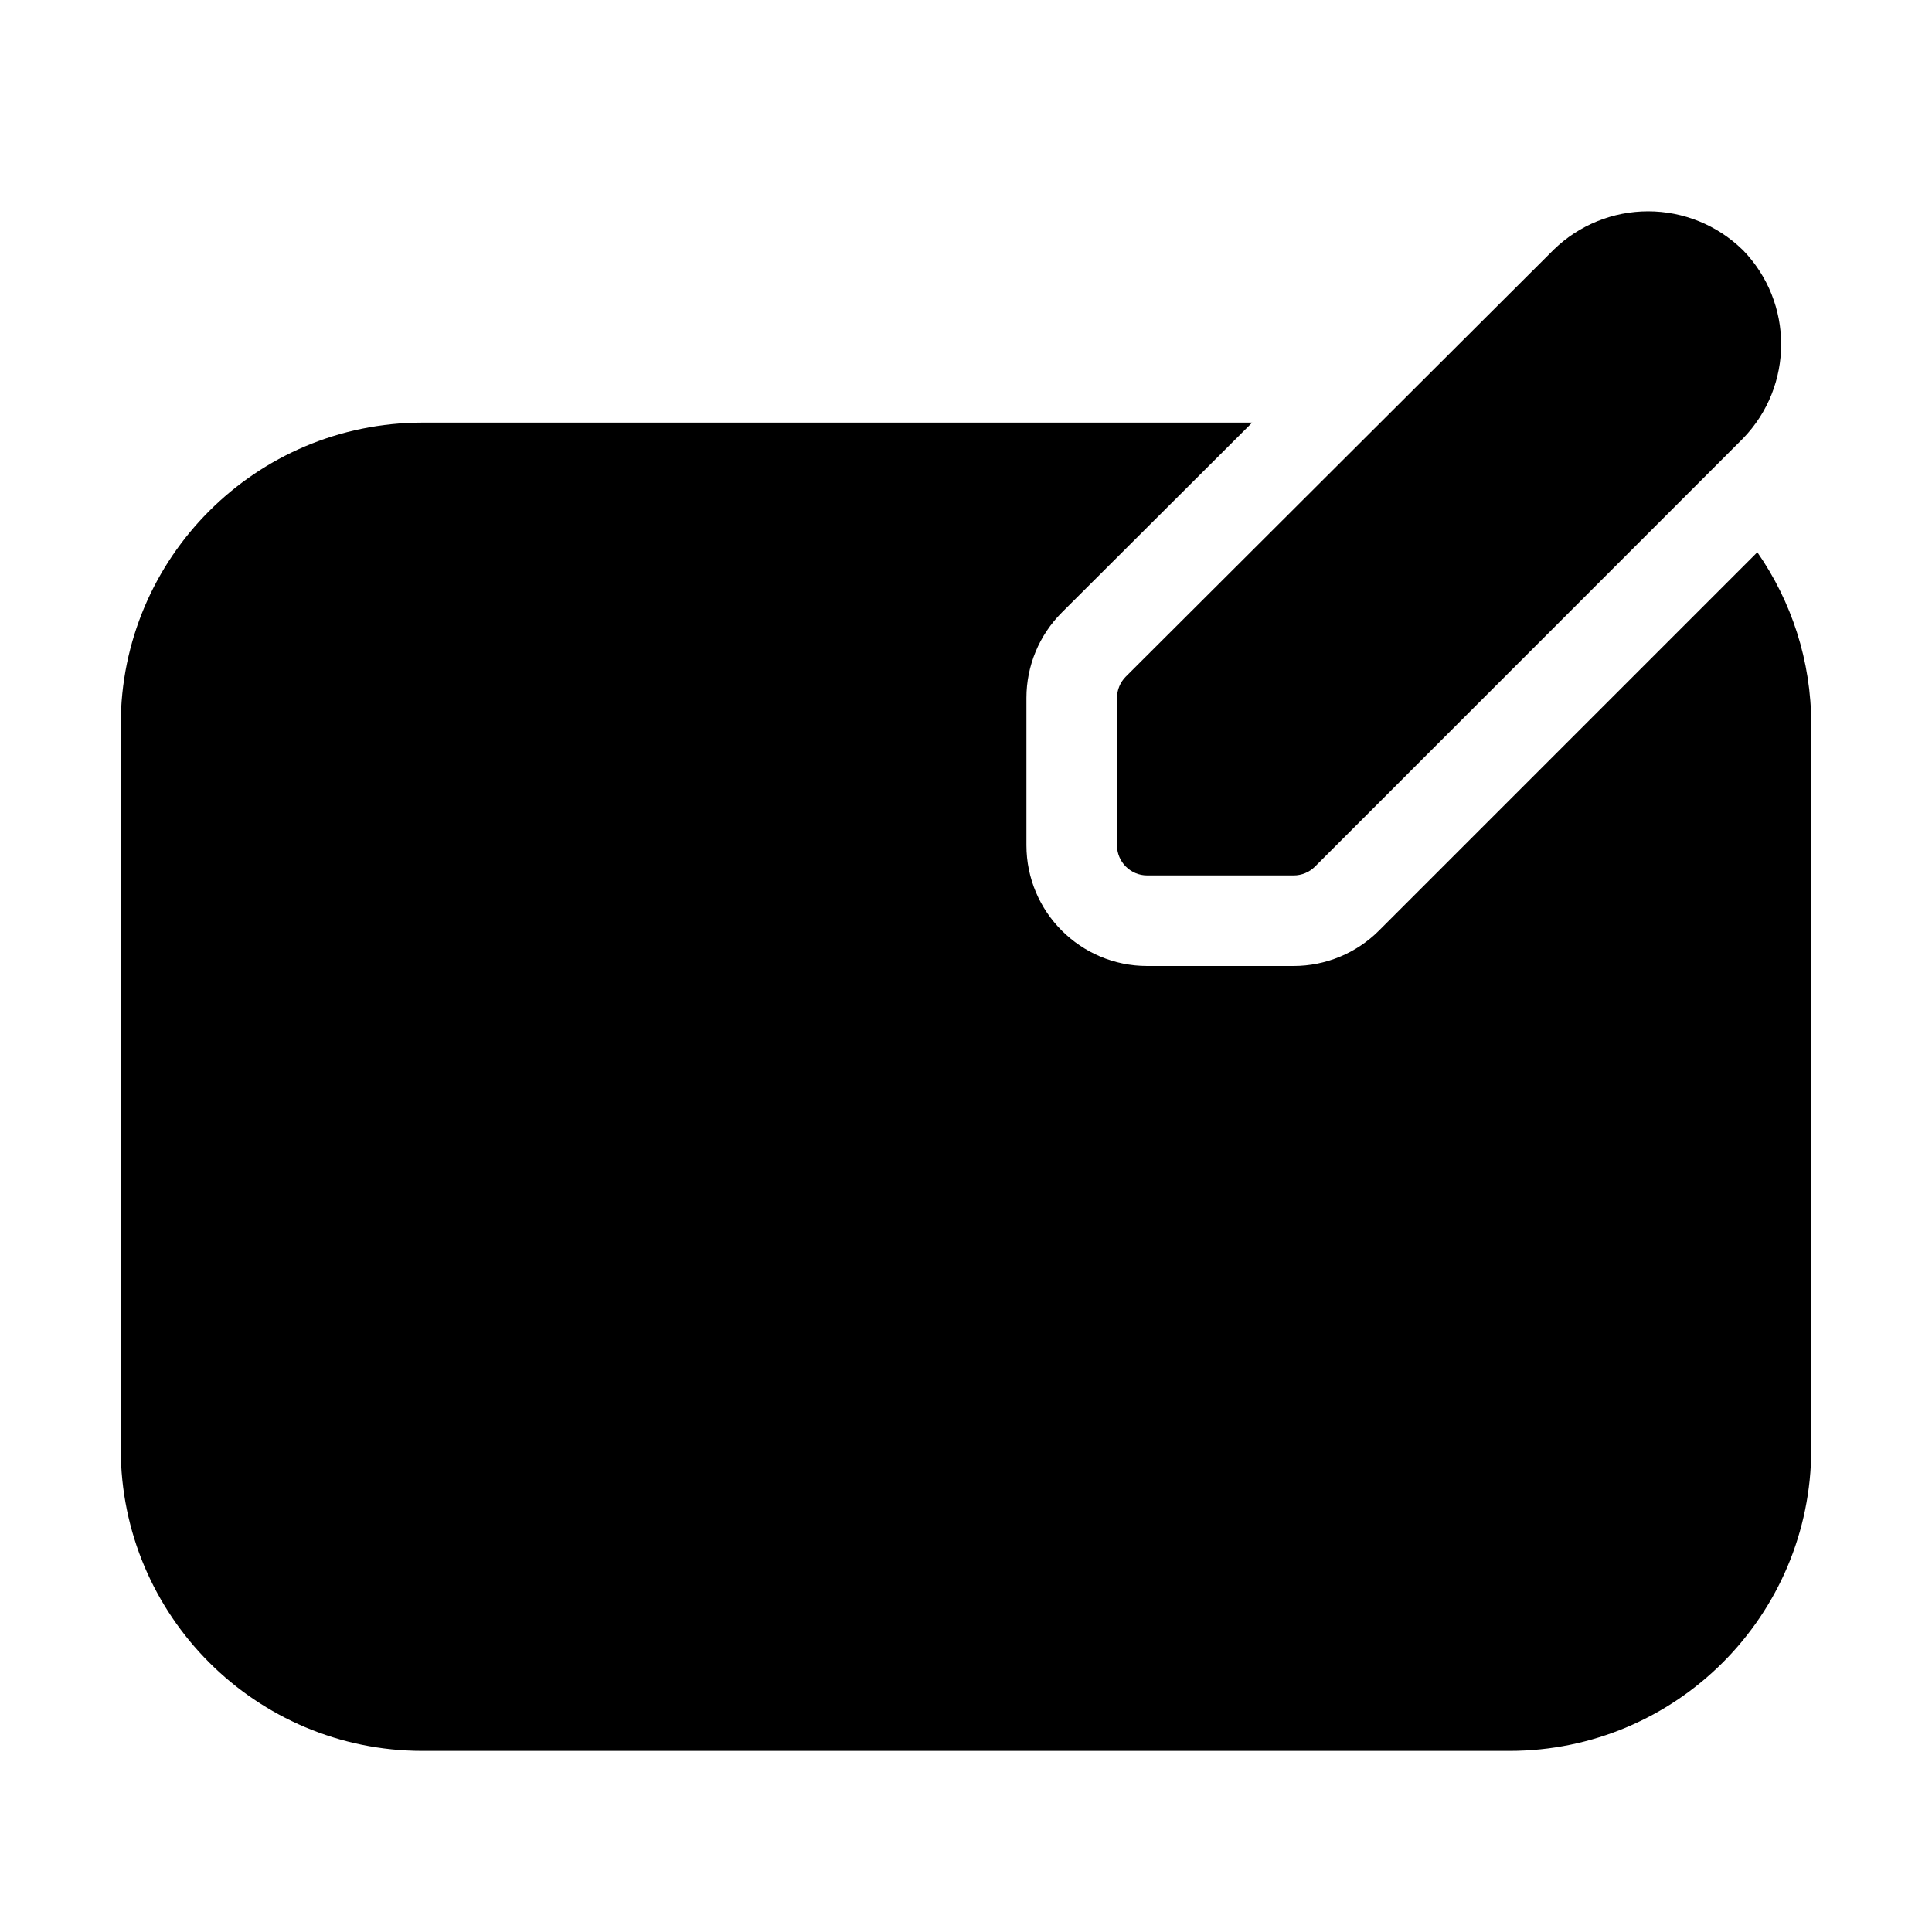
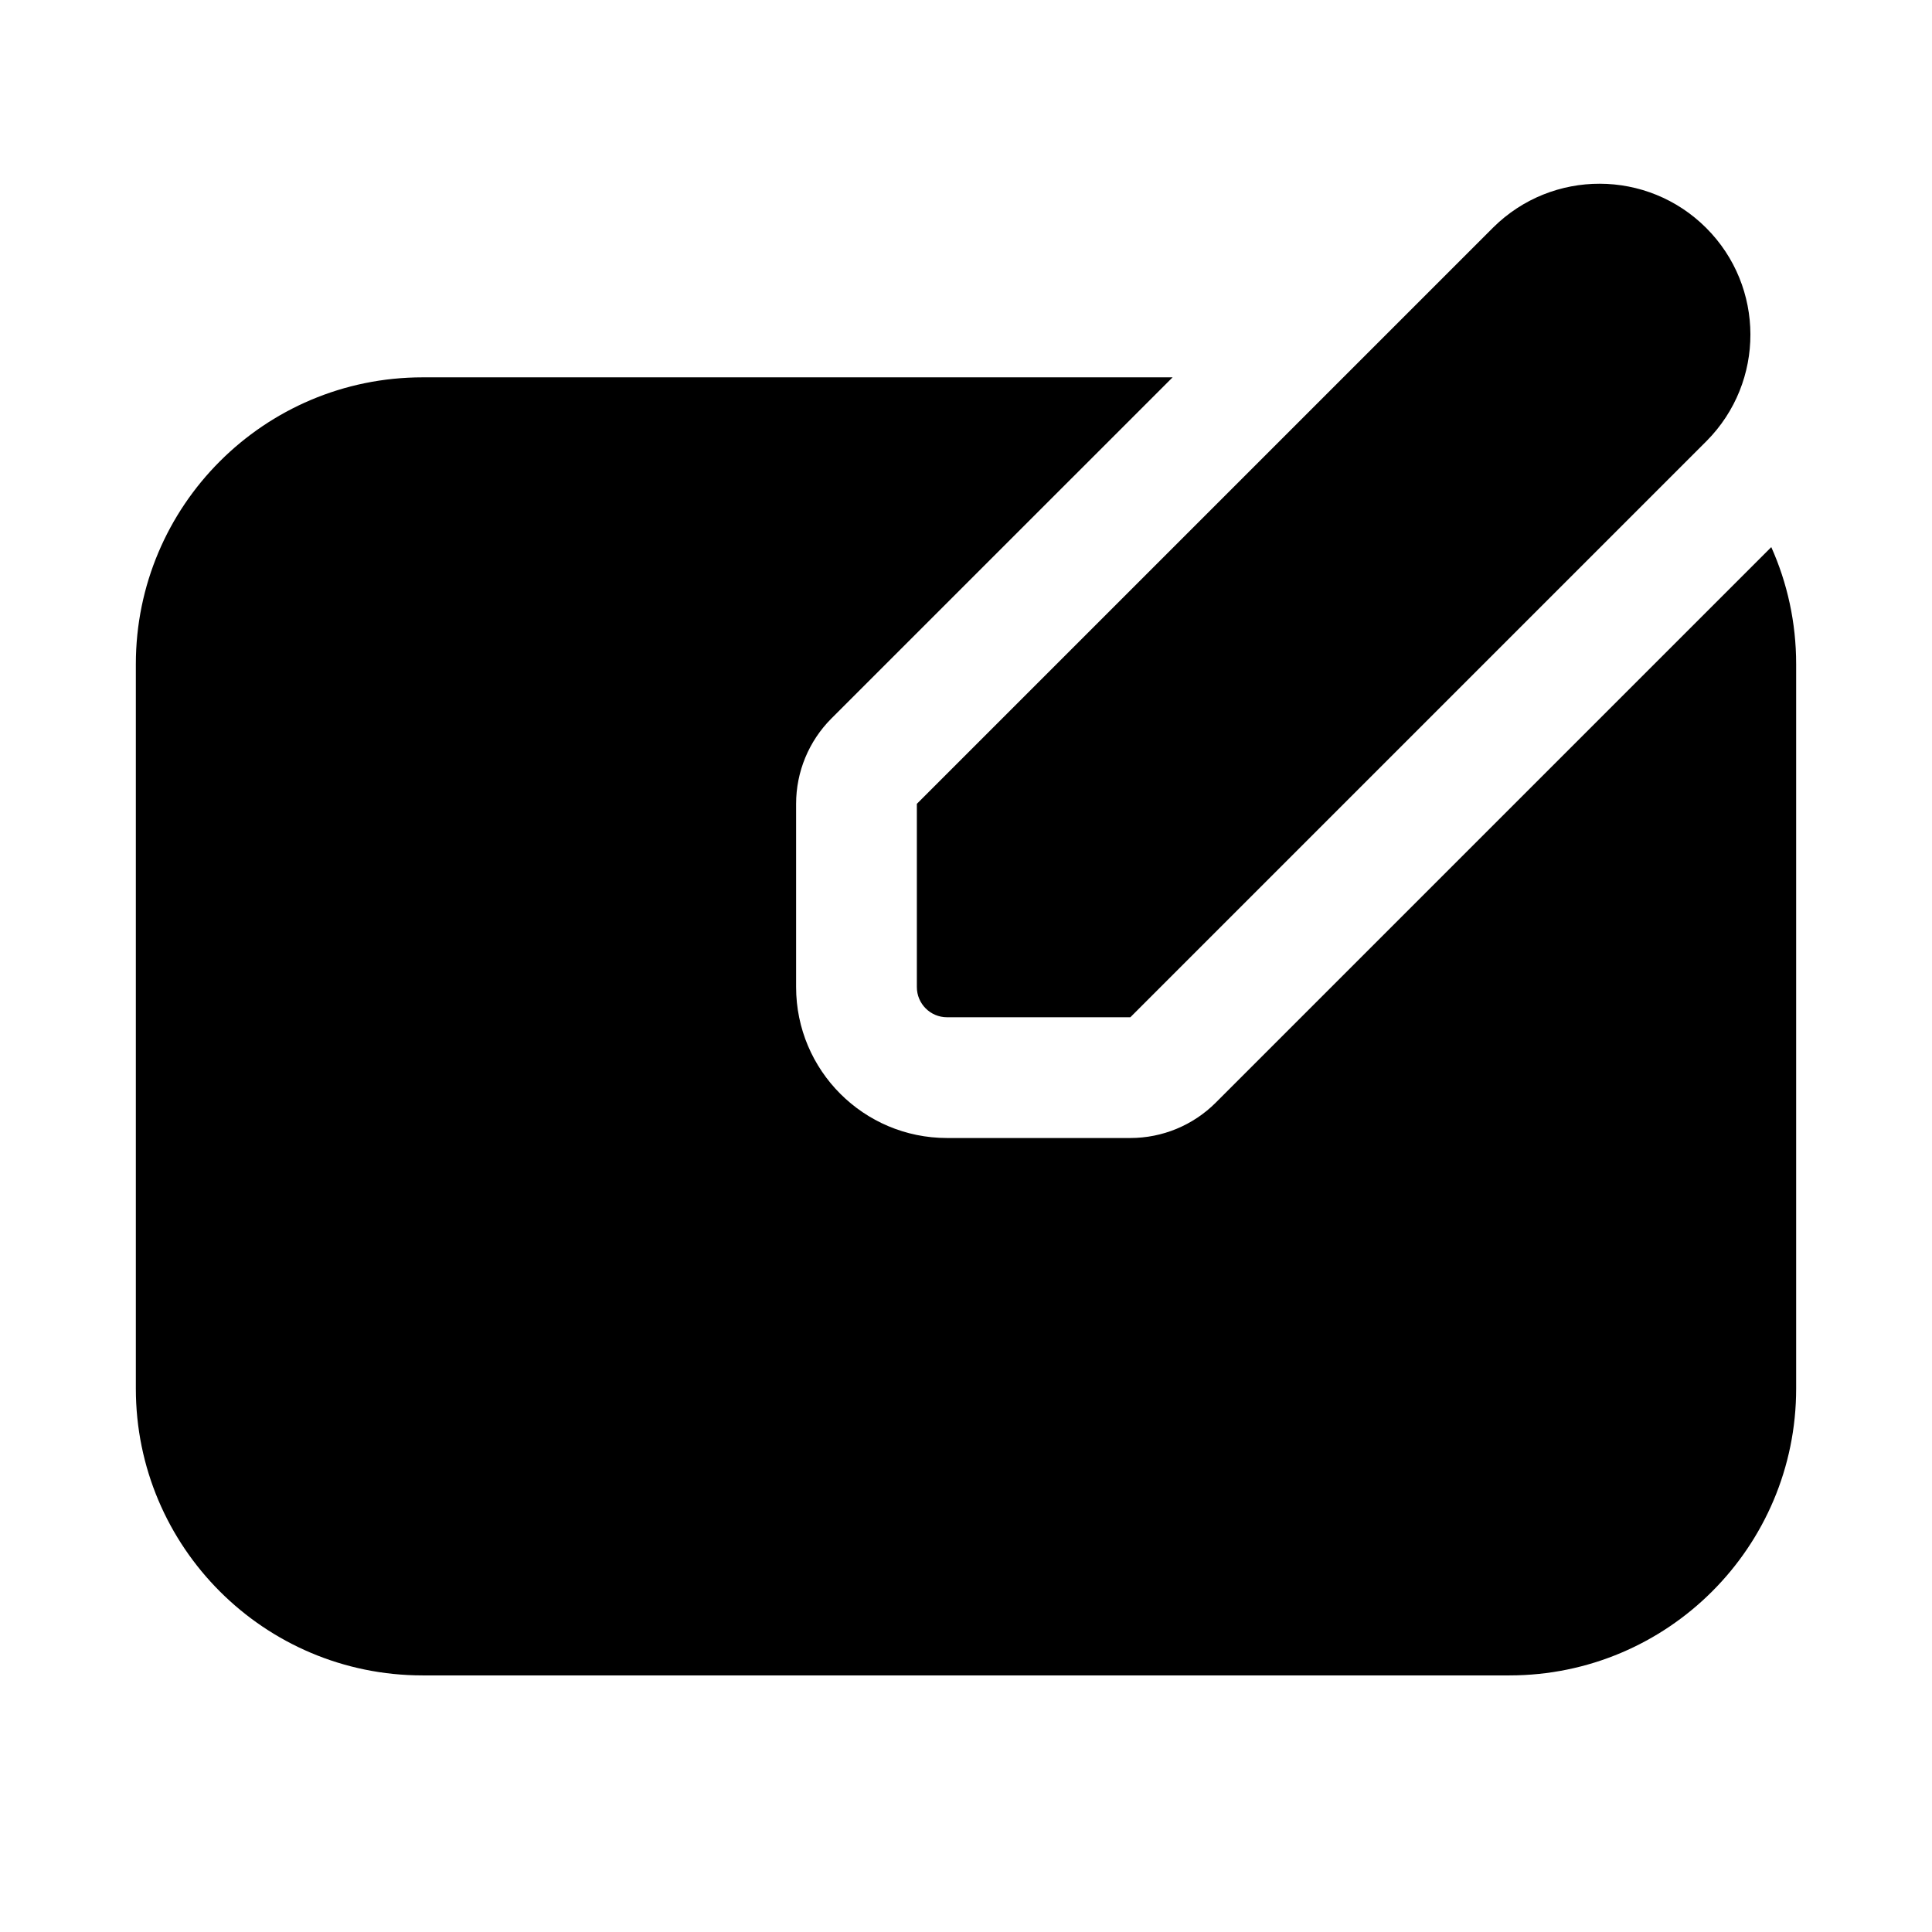
<svg xmlns="http://www.w3.org/2000/svg" width="32" height="32" viewBox="0 0 32 32">
-   <path d="m20.74 7-3.152 3.144a2 2 0 0 0-.587 1.416V14a2 2 0 0 0 2 2h2.425a2 2 0 0 0 1.414-.586l6.267-6.267C29.67 9.956 30 10.94 30 12v12a5 5 0 0 1-5 5H7a5 5 0 0 1-5-5V12a5 5 0 0 1 5-5zM27.298 3.5c-.582 0-1.142.227-1.56.632l-7.09 7.074a.5.5 0 0 0-.147.354V14a.5.5 0 0 0 .5.5h2.425a.5.5 0 0 0 .354-.146l7.083-7.085.006-.006a2.24 2.24 0 0 0 0-3.12l-.011-.01a2.24 2.24 0 0 0-1.56-.633" />
+   <path d="M24.732 3.768a2.5 2.5 0 0 1 3.536 3.535l-9.546 9.546h-3.036a.5.5 0 0 1-.5-.5v-3.035zM13.186 13.314a2 2 0 0 1 .586-1.415l5.65-5.649H7A4.75 4.75 0 0 0 2.25 11v12A4.75 4.75 0 0 0 7 27.75h18A4.75 4.75 0 0 0 29.75 23V11c0-.69-.147-1.346-.412-1.938l-9.202 9.202a2 2 0 0 1-1.414.585h-3.036a2.5 2.5 0 0 1-2.5-2.5z" />
</svg>
